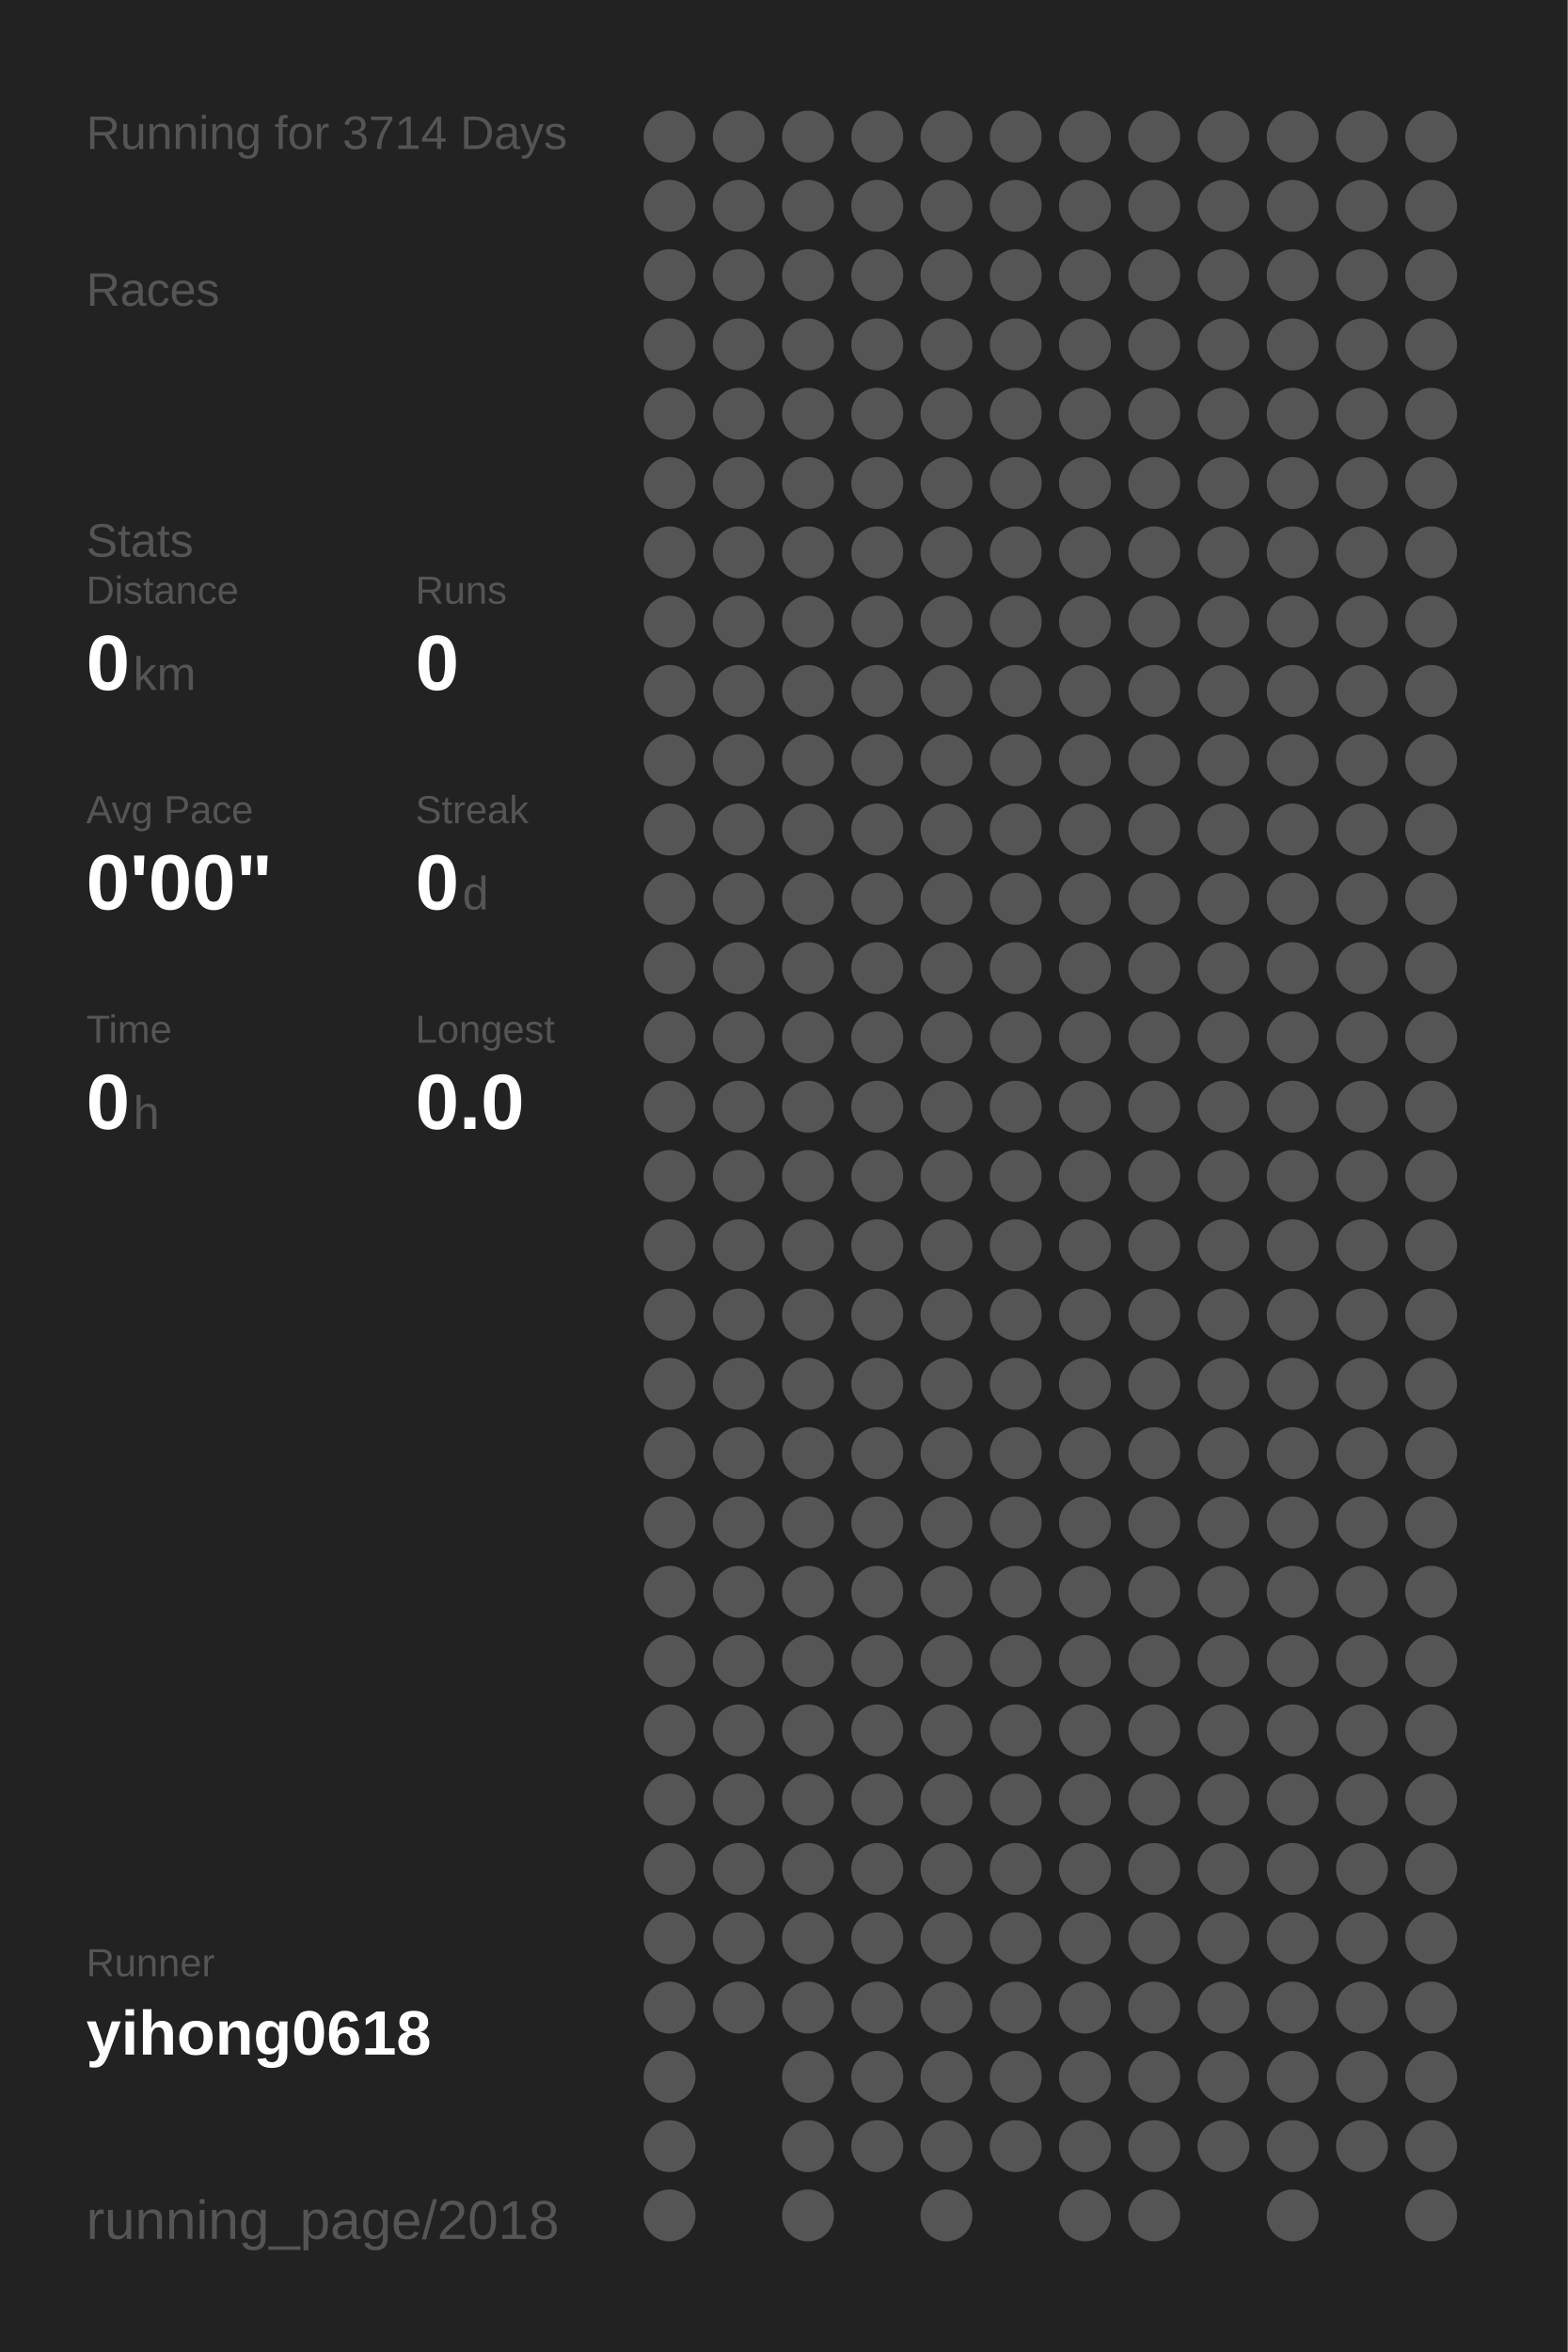
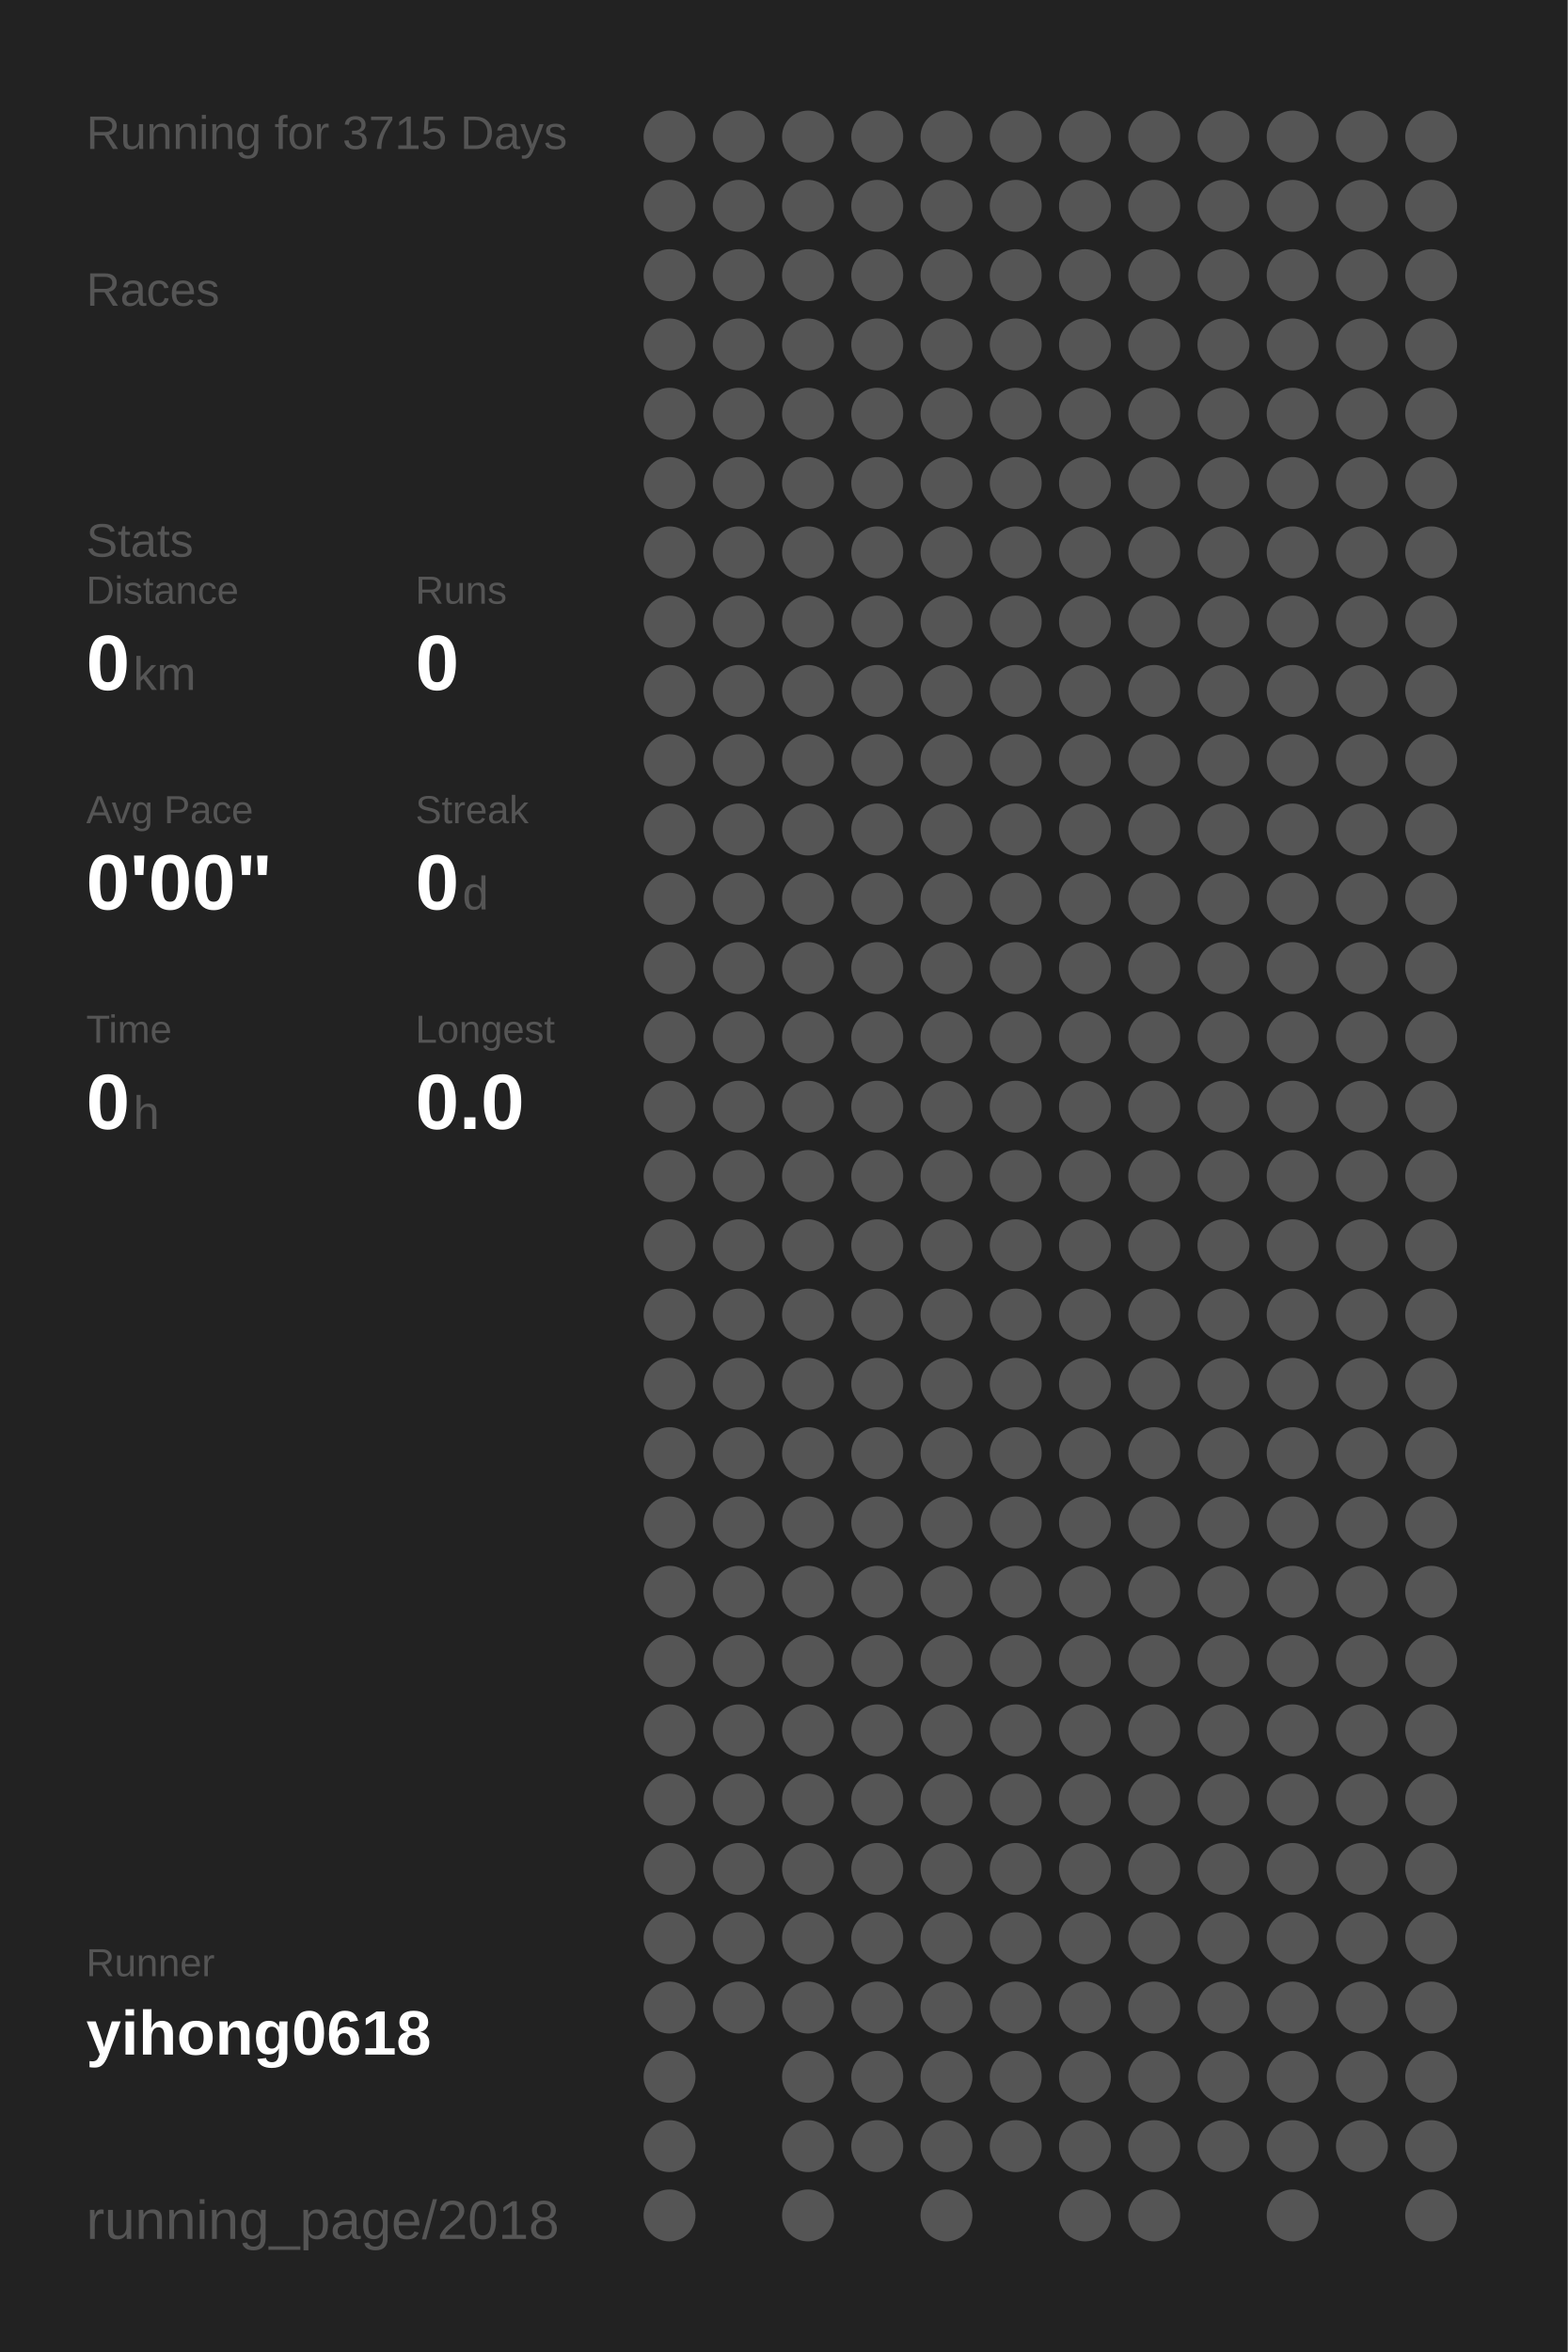
<svg xmlns="http://www.w3.org/2000/svg" baseProfile="full" height="300mm" version="1.1" viewBox="0,0,200,300" width="200mm">
  <defs />
  <rect fill="#222222" height="300" width="200" x="0" y="0" />
-   <text fill="#555555" style="font-size:6px; font-family:Arial;" x="11" y="19">Running for 3714 Days</text>
+   <text fill="#555555" style="font-size:6px; font-family:Arial;" x="11" y="19">Running for 3715 Days</text>
  <text fill="#555555" style="font-size:6px; font-family:Arial;" x="11" y="39">Races</text>
  <text fill="#555555" style="font-size:6px; font-family:Arial;" x="11" y="71">Stats</text>
  <text fill="#555555" style="font-size:5px; font-family:Arial;" x="11" y="77">Distance</text>
  <text fill="#FFFFFF" style="font-size:10px; font-family:Arial; font-weight:bold;" x="11" y="88">0</text>
  <text fill="#555555" style="font-size:6px; font-family:Arial;" x="17" y="88">km</text>
  <text fill="#555555" style="font-size:5px; font-family:Arial;" x="53" y="77">Runs</text>
  <text fill="#FFFFFF" style="font-size:10px; font-family:Arial; font-weight:bold;" x="53" y="88">0</text>
  <text fill="#555555" style="font-size:5px; font-family:Arial;" x="11" y="105">Avg Pace</text>
  <text fill="#FFFFFF" style="font-size:10px; font-family:Arial; font-weight:bold;" x="11" y="116">0'00"</text>
  <text fill="#555555" style="font-size:5px; font-family:Arial;" x="53" y="105">Streak</text>
  <text fill="#FFFFFF" style="font-size:10px; font-family:Arial; font-weight:bold;" x="53" y="116">0</text>
  <text fill="#555555" style="font-size:6px; font-family:Arial;" x="59" y="116">d</text>
  <text fill="#555555" style="font-size:5px; font-family:Arial;" x="11" y="133">Time</text>
  <text fill="#FFFFFF" style="font-size:10px; font-family:Arial; font-weight:bold;" x="11" y="144">0</text>
  <text fill="#555555" style="font-size:6px; font-family:Arial;" x="17" y="144">h</text>
  <text fill="#555555" style="font-size:5px; font-family:Arial;" x="53" y="133">Longest</text>
  <text fill="#FFFFFF" style="font-size:10px; font-family:Arial; font-weight:bold;" x="53" y="144">0.0</text>
  <text fill="#555555" style="font-size:5px; font-family:Arial;" x="11" y="252.065">Runner</text>
  <text fill="#FFFFFF" style="font-size:8px; font-family:Arial; font-weight:bold;" x="11" y="262.065">yihong0618</text>
  <text fill="#555555" style="font-size:7px; font-family:Arial;" x="11" y="285.581">running_page/2018</text>
  <circle cx="85.417" cy="17.419" fill="#555555" r="3.312" />
  <circle cx="85.417" cy="26.258" fill="#555555" r="3.312" />
  <circle cx="85.417" cy="35.097" fill="#555555" r="3.312" />
  <circle cx="85.417" cy="43.935" fill="#555555" r="3.312" />
  <circle cx="85.417" cy="52.774" fill="#555555" r="3.312" />
  <circle cx="85.417" cy="61.613" fill="#555555" r="3.312" />
  <circle cx="85.417" cy="70.452" fill="#555555" r="3.312" />
  <circle cx="85.417" cy="79.29" fill="#555555" r="3.312" />
  <circle cx="85.417" cy="88.129" fill="#555555" r="3.312" />
  <circle cx="85.417" cy="96.968" fill="#555555" r="3.312" />
  <circle cx="85.417" cy="105.806" fill="#555555" r="3.312" />
  <circle cx="85.417" cy="114.645" fill="#555555" r="3.312" />
  <circle cx="85.417" cy="123.484" fill="#555555" r="3.312" />
  <circle cx="85.417" cy="132.323" fill="#555555" r="3.312" />
  <circle cx="85.417" cy="141.161" fill="#555555" r="3.312" />
  <circle cx="85.417" cy="150" fill="#555555" r="3.312" />
  <circle cx="85.417" cy="158.839" fill="#555555" r="3.312" />
  <circle cx="85.417" cy="167.677" fill="#555555" r="3.312" />
  <circle cx="85.417" cy="176.516" fill="#555555" r="3.312" />
  <circle cx="85.417" cy="185.355" fill="#555555" r="3.312" />
  <circle cx="85.417" cy="194.194" fill="#555555" r="3.312" />
  <circle cx="85.417" cy="203.032" fill="#555555" r="3.312" />
  <circle cx="85.417" cy="211.871" fill="#555555" r="3.312" />
  <circle cx="85.417" cy="220.71" fill="#555555" r="3.312" />
  <circle cx="85.417" cy="229.548" fill="#555555" r="3.312" />
  <circle cx="85.417" cy="238.387" fill="#555555" r="3.312" />
  <circle cx="85.417" cy="247.226" fill="#555555" r="3.312" />
  <circle cx="85.417" cy="256.065" fill="#555555" r="3.312" />
  <circle cx="85.417" cy="264.903" fill="#555555" r="3.312" />
  <circle cx="85.417" cy="273.742" fill="#555555" r="3.312" />
  <circle cx="85.417" cy="282.581" fill="#555555" r="3.312" />
  <circle cx="94.25" cy="17.419" fill="#555555" r="3.312" />
  <circle cx="94.25" cy="26.258" fill="#555555" r="3.312" />
  <circle cx="94.25" cy="35.097" fill="#555555" r="3.312" />
  <circle cx="94.25" cy="43.935" fill="#555555" r="3.312" />
  <circle cx="94.25" cy="52.774" fill="#555555" r="3.312" />
  <circle cx="94.25" cy="61.613" fill="#555555" r="3.312" />
  <circle cx="94.25" cy="70.452" fill="#555555" r="3.312" />
  <circle cx="94.25" cy="79.29" fill="#555555" r="3.312" />
  <circle cx="94.25" cy="88.129" fill="#555555" r="3.312" />
  <circle cx="94.25" cy="96.968" fill="#555555" r="3.312" />
  <circle cx="94.25" cy="105.806" fill="#555555" r="3.312" />
  <circle cx="94.25" cy="114.645" fill="#555555" r="3.312" />
  <circle cx="94.25" cy="123.484" fill="#555555" r="3.312" />
  <circle cx="94.25" cy="132.323" fill="#555555" r="3.312" />
  <circle cx="94.25" cy="141.161" fill="#555555" r="3.312" />
  <circle cx="94.25" cy="150" fill="#555555" r="3.312" />
  <circle cx="94.25" cy="158.839" fill="#555555" r="3.312" />
  <circle cx="94.25" cy="167.677" fill="#555555" r="3.312" />
  <circle cx="94.25" cy="176.516" fill="#555555" r="3.312" />
  <circle cx="94.25" cy="185.355" fill="#555555" r="3.312" />
  <circle cx="94.25" cy="194.194" fill="#555555" r="3.312" />
  <circle cx="94.25" cy="203.032" fill="#555555" r="3.312" />
  <circle cx="94.25" cy="211.871" fill="#555555" r="3.312" />
  <circle cx="94.25" cy="220.71" fill="#555555" r="3.312" />
  <circle cx="94.25" cy="229.548" fill="#555555" r="3.312" />
  <circle cx="94.25" cy="238.387" fill="#555555" r="3.312" />
  <circle cx="94.25" cy="247.226" fill="#555555" r="3.312" />
  <circle cx="94.25" cy="256.065" fill="#555555" r="3.312" />
  <circle cx="103.083" cy="17.419" fill="#555555" r="3.312" />
  <circle cx="103.083" cy="26.258" fill="#555555" r="3.312" />
  <circle cx="103.083" cy="35.097" fill="#555555" r="3.312" />
  <circle cx="103.083" cy="43.935" fill="#555555" r="3.312" />
  <circle cx="103.083" cy="52.774" fill="#555555" r="3.312" />
  <circle cx="103.083" cy="61.613" fill="#555555" r="3.312" />
  <circle cx="103.083" cy="70.452" fill="#555555" r="3.312" />
  <circle cx="103.083" cy="79.29" fill="#555555" r="3.312" />
  <circle cx="103.083" cy="88.129" fill="#555555" r="3.312" />
  <circle cx="103.083" cy="96.968" fill="#555555" r="3.312" />
  <circle cx="103.083" cy="105.806" fill="#555555" r="3.312" />
  <circle cx="103.083" cy="114.645" fill="#555555" r="3.312" />
  <circle cx="103.083" cy="123.484" fill="#555555" r="3.312" />
  <circle cx="103.083" cy="132.323" fill="#555555" r="3.312" />
  <circle cx="103.083" cy="141.161" fill="#555555" r="3.312" />
  <circle cx="103.083" cy="150" fill="#555555" r="3.312" />
  <circle cx="103.083" cy="158.839" fill="#555555" r="3.312" />
  <circle cx="103.083" cy="167.677" fill="#555555" r="3.312" />
  <circle cx="103.083" cy="176.516" fill="#555555" r="3.312" />
  <circle cx="103.083" cy="185.355" fill="#555555" r="3.312" />
  <circle cx="103.083" cy="194.194" fill="#555555" r="3.312" />
  <circle cx="103.083" cy="203.032" fill="#555555" r="3.312" />
  <circle cx="103.083" cy="211.871" fill="#555555" r="3.312" />
  <circle cx="103.083" cy="220.71" fill="#555555" r="3.312" />
  <circle cx="103.083" cy="229.548" fill="#555555" r="3.312" />
  <circle cx="103.083" cy="238.387" fill="#555555" r="3.312" />
  <circle cx="103.083" cy="247.226" fill="#555555" r="3.312" />
  <circle cx="103.083" cy="256.065" fill="#555555" r="3.312" />
  <circle cx="103.083" cy="264.903" fill="#555555" r="3.312" />
  <circle cx="103.083" cy="273.742" fill="#555555" r="3.312" />
  <circle cx="103.083" cy="282.581" fill="#555555" r="3.312" />
  <circle cx="111.917" cy="17.419" fill="#555555" r="3.312" />
  <circle cx="111.917" cy="26.258" fill="#555555" r="3.312" />
  <circle cx="111.917" cy="35.097" fill="#555555" r="3.312" />
  <circle cx="111.917" cy="43.935" fill="#555555" r="3.312" />
  <circle cx="111.917" cy="52.774" fill="#555555" r="3.312" />
  <circle cx="111.917" cy="61.613" fill="#555555" r="3.312" />
  <circle cx="111.917" cy="70.452" fill="#555555" r="3.312" />
  <circle cx="111.917" cy="79.29" fill="#555555" r="3.312" />
  <circle cx="111.917" cy="88.129" fill="#555555" r="3.312" />
  <circle cx="111.917" cy="96.968" fill="#555555" r="3.312" />
  <circle cx="111.917" cy="105.806" fill="#555555" r="3.312" />
  <circle cx="111.917" cy="114.645" fill="#555555" r="3.312" />
  <circle cx="111.917" cy="123.484" fill="#555555" r="3.312" />
  <circle cx="111.917" cy="132.323" fill="#555555" r="3.312" />
  <circle cx="111.917" cy="141.161" fill="#555555" r="3.312" />
  <circle cx="111.917" cy="150" fill="#555555" r="3.312" />
  <circle cx="111.917" cy="158.839" fill="#555555" r="3.312" />
  <circle cx="111.917" cy="167.677" fill="#555555" r="3.312" />
  <circle cx="111.917" cy="176.516" fill="#555555" r="3.312" />
  <circle cx="111.917" cy="185.355" fill="#555555" r="3.312" />
  <circle cx="111.917" cy="194.194" fill="#555555" r="3.312" />
  <circle cx="111.917" cy="203.032" fill="#555555" r="3.312" />
  <circle cx="111.917" cy="211.871" fill="#555555" r="3.312" />
  <circle cx="111.917" cy="220.71" fill="#555555" r="3.312" />
  <circle cx="111.917" cy="229.548" fill="#555555" r="3.312" />
  <circle cx="111.917" cy="238.387" fill="#555555" r="3.312" />
  <circle cx="111.917" cy="247.226" fill="#555555" r="3.312" />
  <circle cx="111.917" cy="256.065" fill="#555555" r="3.312" />
  <circle cx="111.917" cy="264.903" fill="#555555" r="3.312" />
  <circle cx="111.917" cy="273.742" fill="#555555" r="3.312" />
  <circle cx="120.75" cy="17.419" fill="#555555" r="3.312" />
  <circle cx="120.75" cy="26.258" fill="#555555" r="3.312" />
  <circle cx="120.75" cy="35.097" fill="#555555" r="3.312" />
  <circle cx="120.75" cy="43.935" fill="#555555" r="3.312" />
  <circle cx="120.75" cy="52.774" fill="#555555" r="3.312" />
  <circle cx="120.75" cy="61.613" fill="#555555" r="3.312" />
  <circle cx="120.75" cy="70.452" fill="#555555" r="3.312" />
  <circle cx="120.75" cy="79.29" fill="#555555" r="3.312" />
  <circle cx="120.75" cy="88.129" fill="#555555" r="3.312" />
  <circle cx="120.75" cy="96.968" fill="#555555" r="3.312" />
  <circle cx="120.75" cy="105.806" fill="#555555" r="3.312" />
  <circle cx="120.75" cy="114.645" fill="#555555" r="3.312" />
  <circle cx="120.75" cy="123.484" fill="#555555" r="3.312" />
  <circle cx="120.75" cy="132.323" fill="#555555" r="3.312" />
  <circle cx="120.75" cy="141.161" fill="#555555" r="3.312" />
  <circle cx="120.75" cy="150" fill="#555555" r="3.312" />
  <circle cx="120.75" cy="158.839" fill="#555555" r="3.312" />
  <circle cx="120.75" cy="167.677" fill="#555555" r="3.312" />
  <circle cx="120.75" cy="176.516" fill="#555555" r="3.312" />
  <circle cx="120.75" cy="185.355" fill="#555555" r="3.312" />
  <circle cx="120.75" cy="194.194" fill="#555555" r="3.312" />
  <circle cx="120.75" cy="203.032" fill="#555555" r="3.312" />
  <circle cx="120.75" cy="211.871" fill="#555555" r="3.312" />
  <circle cx="120.75" cy="220.71" fill="#555555" r="3.312" />
  <circle cx="120.75" cy="229.548" fill="#555555" r="3.312" />
  <circle cx="120.75" cy="238.387" fill="#555555" r="3.312" />
  <circle cx="120.75" cy="247.226" fill="#555555" r="3.312" />
  <circle cx="120.75" cy="256.065" fill="#555555" r="3.312" />
  <circle cx="120.75" cy="264.903" fill="#555555" r="3.312" />
  <circle cx="120.75" cy="273.742" fill="#555555" r="3.312" />
  <circle cx="120.75" cy="282.581" fill="#555555" r="3.312" />
  <circle cx="129.583" cy="17.419" fill="#555555" r="3.312" />
  <circle cx="129.583" cy="26.258" fill="#555555" r="3.312" />
  <circle cx="129.583" cy="35.097" fill="#555555" r="3.312" />
  <circle cx="129.583" cy="43.935" fill="#555555" r="3.312" />
  <circle cx="129.583" cy="52.774" fill="#555555" r="3.312" />
  <circle cx="129.583" cy="61.613" fill="#555555" r="3.312" />
  <circle cx="129.583" cy="70.452" fill="#555555" r="3.312" />
  <circle cx="129.583" cy="79.29" fill="#555555" r="3.312" />
  <circle cx="129.583" cy="88.129" fill="#555555" r="3.312" />
  <circle cx="129.583" cy="96.968" fill="#555555" r="3.312" />
  <circle cx="129.583" cy="105.806" fill="#555555" r="3.312" />
  <circle cx="129.583" cy="114.645" fill="#555555" r="3.312" />
  <circle cx="129.583" cy="123.484" fill="#555555" r="3.312" />
  <circle cx="129.583" cy="132.323" fill="#555555" r="3.312" />
  <circle cx="129.583" cy="141.161" fill="#555555" r="3.312" />
  <circle cx="129.583" cy="150" fill="#555555" r="3.312" />
  <circle cx="129.583" cy="158.839" fill="#555555" r="3.312" />
  <circle cx="129.583" cy="167.677" fill="#555555" r="3.312" />
  <circle cx="129.583" cy="176.516" fill="#555555" r="3.312" />
  <circle cx="129.583" cy="185.355" fill="#555555" r="3.312" />
  <circle cx="129.583" cy="194.194" fill="#555555" r="3.312" />
  <circle cx="129.583" cy="203.032" fill="#555555" r="3.312" />
  <circle cx="129.583" cy="211.871" fill="#555555" r="3.312" />
  <circle cx="129.583" cy="220.71" fill="#555555" r="3.312" />
  <circle cx="129.583" cy="229.548" fill="#555555" r="3.312" />
  <circle cx="129.583" cy="238.387" fill="#555555" r="3.312" />
  <circle cx="129.583" cy="247.226" fill="#555555" r="3.312" />
  <circle cx="129.583" cy="256.065" fill="#555555" r="3.312" />
  <circle cx="129.583" cy="264.903" fill="#555555" r="3.312" />
  <circle cx="129.583" cy="273.742" fill="#555555" r="3.312" />
  <circle cx="138.417" cy="17.419" fill="#555555" r="3.312" />
  <circle cx="138.417" cy="26.258" fill="#555555" r="3.312" />
  <circle cx="138.417" cy="35.097" fill="#555555" r="3.312" />
  <circle cx="138.417" cy="43.935" fill="#555555" r="3.312" />
  <circle cx="138.417" cy="52.774" fill="#555555" r="3.312" />
  <circle cx="138.417" cy="61.613" fill="#555555" r="3.312" />
  <circle cx="138.417" cy="70.452" fill="#555555" r="3.312" />
  <circle cx="138.417" cy="79.29" fill="#555555" r="3.312" />
  <circle cx="138.417" cy="88.129" fill="#555555" r="3.312" />
  <circle cx="138.417" cy="96.968" fill="#555555" r="3.312" />
  <circle cx="138.417" cy="105.806" fill="#555555" r="3.312" />
  <circle cx="138.417" cy="114.645" fill="#555555" r="3.312" />
  <circle cx="138.417" cy="123.484" fill="#555555" r="3.312" />
  <circle cx="138.417" cy="132.323" fill="#555555" r="3.312" />
  <circle cx="138.417" cy="141.161" fill="#555555" r="3.312" />
  <circle cx="138.417" cy="150" fill="#555555" r="3.312" />
  <circle cx="138.417" cy="158.839" fill="#555555" r="3.312" />
  <circle cx="138.417" cy="167.677" fill="#555555" r="3.312" />
  <circle cx="138.417" cy="176.516" fill="#555555" r="3.312" />
  <circle cx="138.417" cy="185.355" fill="#555555" r="3.312" />
  <circle cx="138.417" cy="194.194" fill="#555555" r="3.312" />
  <circle cx="138.417" cy="203.032" fill="#555555" r="3.312" />
  <circle cx="138.417" cy="211.871" fill="#555555" r="3.312" />
  <circle cx="138.417" cy="220.71" fill="#555555" r="3.312" />
  <circle cx="138.417" cy="229.548" fill="#555555" r="3.312" />
  <circle cx="138.417" cy="238.387" fill="#555555" r="3.312" />
  <circle cx="138.417" cy="247.226" fill="#555555" r="3.312" />
  <circle cx="138.417" cy="256.065" fill="#555555" r="3.312" />
  <circle cx="138.417" cy="264.903" fill="#555555" r="3.312" />
  <circle cx="138.417" cy="273.742" fill="#555555" r="3.312" />
  <circle cx="138.417" cy="282.581" fill="#555555" r="3.312" />
  <circle cx="147.25" cy="17.419" fill="#555555" r="3.312" />
  <circle cx="147.25" cy="26.258" fill="#555555" r="3.312" />
  <circle cx="147.25" cy="35.097" fill="#555555" r="3.312" />
  <circle cx="147.25" cy="43.935" fill="#555555" r="3.312" />
  <circle cx="147.25" cy="52.774" fill="#555555" r="3.312" />
  <circle cx="147.25" cy="61.613" fill="#555555" r="3.312" />
  <circle cx="147.25" cy="70.452" fill="#555555" r="3.312" />
  <circle cx="147.25" cy="79.29" fill="#555555" r="3.312" />
  <circle cx="147.25" cy="88.129" fill="#555555" r="3.312" />
  <circle cx="147.25" cy="96.968" fill="#555555" r="3.312" />
  <circle cx="147.25" cy="105.806" fill="#555555" r="3.312" />
  <circle cx="147.25" cy="114.645" fill="#555555" r="3.312" />
  <circle cx="147.25" cy="123.484" fill="#555555" r="3.312" />
  <circle cx="147.25" cy="132.323" fill="#555555" r="3.312" />
  <circle cx="147.25" cy="141.161" fill="#555555" r="3.312" />
  <circle cx="147.25" cy="150" fill="#555555" r="3.312" />
  <circle cx="147.25" cy="158.839" fill="#555555" r="3.312" />
  <circle cx="147.25" cy="167.677" fill="#555555" r="3.312" />
  <circle cx="147.25" cy="176.516" fill="#555555" r="3.312" />
  <circle cx="147.25" cy="185.355" fill="#555555" r="3.312" />
  <circle cx="147.25" cy="194.194" fill="#555555" r="3.312" />
  <circle cx="147.25" cy="203.032" fill="#555555" r="3.312" />
  <circle cx="147.25" cy="211.871" fill="#555555" r="3.312" />
  <circle cx="147.25" cy="220.71" fill="#555555" r="3.312" />
  <circle cx="147.25" cy="229.548" fill="#555555" r="3.312" />
  <circle cx="147.25" cy="238.387" fill="#555555" r="3.312" />
  <circle cx="147.25" cy="247.226" fill="#555555" r="3.312" />
  <circle cx="147.25" cy="256.065" fill="#555555" r="3.312" />
  <circle cx="147.25" cy="264.903" fill="#555555" r="3.312" />
  <circle cx="147.25" cy="273.742" fill="#555555" r="3.312" />
  <circle cx="147.25" cy="282.581" fill="#555555" r="3.312" />
  <circle cx="156.083" cy="17.419" fill="#555555" r="3.312" />
  <circle cx="156.083" cy="26.258" fill="#555555" r="3.312" />
  <circle cx="156.083" cy="35.097" fill="#555555" r="3.312" />
  <circle cx="156.083" cy="43.935" fill="#555555" r="3.312" />
  <circle cx="156.083" cy="52.774" fill="#555555" r="3.312" />
  <circle cx="156.083" cy="61.613" fill="#555555" r="3.312" />
  <circle cx="156.083" cy="70.452" fill="#555555" r="3.312" />
  <circle cx="156.083" cy="79.29" fill="#555555" r="3.312" />
  <circle cx="156.083" cy="88.129" fill="#555555" r="3.312" />
  <circle cx="156.083" cy="96.968" fill="#555555" r="3.312" />
  <circle cx="156.083" cy="105.806" fill="#555555" r="3.312" />
  <circle cx="156.083" cy="114.645" fill="#555555" r="3.312" />
  <circle cx="156.083" cy="123.484" fill="#555555" r="3.312" />
  <circle cx="156.083" cy="132.323" fill="#555555" r="3.312" />
  <circle cx="156.083" cy="141.161" fill="#555555" r="3.312" />
  <circle cx="156.083" cy="150" fill="#555555" r="3.312" />
  <circle cx="156.083" cy="158.839" fill="#555555" r="3.312" />
  <circle cx="156.083" cy="167.677" fill="#555555" r="3.312" />
  <circle cx="156.083" cy="176.516" fill="#555555" r="3.312" />
  <circle cx="156.083" cy="185.355" fill="#555555" r="3.312" />
  <circle cx="156.083" cy="194.194" fill="#555555" r="3.312" />
  <circle cx="156.083" cy="203.032" fill="#555555" r="3.312" />
  <circle cx="156.083" cy="211.871" fill="#555555" r="3.312" />
  <circle cx="156.083" cy="220.71" fill="#555555" r="3.312" />
  <circle cx="156.083" cy="229.548" fill="#555555" r="3.312" />
  <circle cx="156.083" cy="238.387" fill="#555555" r="3.312" />
  <circle cx="156.083" cy="247.226" fill="#555555" r="3.312" />
  <circle cx="156.083" cy="256.065" fill="#555555" r="3.312" />
  <circle cx="156.083" cy="264.903" fill="#555555" r="3.312" />
  <circle cx="156.083" cy="273.742" fill="#555555" r="3.312" />
  <circle cx="164.917" cy="17.419" fill="#555555" r="3.312" />
  <circle cx="164.917" cy="26.258" fill="#555555" r="3.312" />
  <circle cx="164.917" cy="35.097" fill="#555555" r="3.312" />
  <circle cx="164.917" cy="43.935" fill="#555555" r="3.312" />
  <circle cx="164.917" cy="52.774" fill="#555555" r="3.312" />
  <circle cx="164.917" cy="61.613" fill="#555555" r="3.312" />
  <circle cx="164.917" cy="70.452" fill="#555555" r="3.312" />
  <circle cx="164.917" cy="79.29" fill="#555555" r="3.312" />
  <circle cx="164.917" cy="88.129" fill="#555555" r="3.312" />
  <circle cx="164.917" cy="96.968" fill="#555555" r="3.312" />
  <circle cx="164.917" cy="105.806" fill="#555555" r="3.312" />
  <circle cx="164.917" cy="114.645" fill="#555555" r="3.312" />
  <circle cx="164.917" cy="123.484" fill="#555555" r="3.312" />
  <circle cx="164.917" cy="132.323" fill="#555555" r="3.312" />
  <circle cx="164.917" cy="141.161" fill="#555555" r="3.312" />
  <circle cx="164.917" cy="150" fill="#555555" r="3.312" />
  <circle cx="164.917" cy="158.839" fill="#555555" r="3.312" />
  <circle cx="164.917" cy="167.677" fill="#555555" r="3.312" />
  <circle cx="164.917" cy="176.516" fill="#555555" r="3.312" />
  <circle cx="164.917" cy="185.355" fill="#555555" r="3.312" />
  <circle cx="164.917" cy="194.194" fill="#555555" r="3.312" />
  <circle cx="164.917" cy="203.032" fill="#555555" r="3.312" />
  <circle cx="164.917" cy="211.871" fill="#555555" r="3.312" />
  <circle cx="164.917" cy="220.71" fill="#555555" r="3.312" />
  <circle cx="164.917" cy="229.548" fill="#555555" r="3.312" />
  <circle cx="164.917" cy="238.387" fill="#555555" r="3.312" />
  <circle cx="164.917" cy="247.226" fill="#555555" r="3.312" />
  <circle cx="164.917" cy="256.065" fill="#555555" r="3.312" />
  <circle cx="164.917" cy="264.903" fill="#555555" r="3.312" />
  <circle cx="164.917" cy="273.742" fill="#555555" r="3.312" />
  <circle cx="164.917" cy="282.581" fill="#555555" r="3.312" />
  <circle cx="173.75" cy="17.419" fill="#555555" r="3.312" />
  <circle cx="173.75" cy="26.258" fill="#555555" r="3.312" />
  <circle cx="173.75" cy="35.097" fill="#555555" r="3.312" />
  <circle cx="173.75" cy="43.935" fill="#555555" r="3.312" />
  <circle cx="173.75" cy="52.774" fill="#555555" r="3.312" />
  <circle cx="173.75" cy="61.613" fill="#555555" r="3.312" />
  <circle cx="173.75" cy="70.452" fill="#555555" r="3.312" />
  <circle cx="173.75" cy="79.29" fill="#555555" r="3.312" />
  <circle cx="173.75" cy="88.129" fill="#555555" r="3.312" />
  <circle cx="173.75" cy="96.968" fill="#555555" r="3.312" />
  <circle cx="173.75" cy="105.806" fill="#555555" r="3.312" />
  <circle cx="173.75" cy="114.645" fill="#555555" r="3.312" />
  <circle cx="173.75" cy="123.484" fill="#555555" r="3.312" />
  <circle cx="173.75" cy="132.323" fill="#555555" r="3.312" />
  <circle cx="173.75" cy="141.161" fill="#555555" r="3.312" />
  <circle cx="173.75" cy="150" fill="#555555" r="3.312" />
  <circle cx="173.75" cy="158.839" fill="#555555" r="3.312" />
  <circle cx="173.75" cy="167.677" fill="#555555" r="3.312" />
  <circle cx="173.75" cy="176.516" fill="#555555" r="3.312" />
  <circle cx="173.75" cy="185.355" fill="#555555" r="3.312" />
  <circle cx="173.75" cy="194.194" fill="#555555" r="3.312" />
  <circle cx="173.75" cy="203.032" fill="#555555" r="3.312" />
  <circle cx="173.75" cy="211.871" fill="#555555" r="3.312" />
  <circle cx="173.75" cy="220.71" fill="#555555" r="3.312" />
  <circle cx="173.75" cy="229.548" fill="#555555" r="3.312" />
  <circle cx="173.75" cy="238.387" fill="#555555" r="3.312" />
  <circle cx="173.75" cy="247.226" fill="#555555" r="3.312" />
  <circle cx="173.75" cy="256.065" fill="#555555" r="3.312" />
  <circle cx="173.75" cy="264.903" fill="#555555" r="3.312" />
  <circle cx="173.75" cy="273.742" fill="#555555" r="3.312" />
  <circle cx="182.583" cy="17.419" fill="#555555" r="3.312" />
  <circle cx="182.583" cy="26.258" fill="#555555" r="3.312" />
  <circle cx="182.583" cy="35.097" fill="#555555" r="3.312" />
  <circle cx="182.583" cy="43.935" fill="#555555" r="3.312" />
  <circle cx="182.583" cy="52.774" fill="#555555" r="3.312" />
  <circle cx="182.583" cy="61.613" fill="#555555" r="3.312" />
  <circle cx="182.583" cy="70.452" fill="#555555" r="3.312" />
  <circle cx="182.583" cy="79.29" fill="#555555" r="3.312" />
  <circle cx="182.583" cy="88.129" fill="#555555" r="3.312" />
  <circle cx="182.583" cy="96.968" fill="#555555" r="3.312" />
  <circle cx="182.583" cy="105.806" fill="#555555" r="3.312" />
  <circle cx="182.583" cy="114.645" fill="#555555" r="3.312" />
  <circle cx="182.583" cy="123.484" fill="#555555" r="3.312" />
  <circle cx="182.583" cy="132.323" fill="#555555" r="3.312" />
  <circle cx="182.583" cy="141.161" fill="#555555" r="3.312" />
  <circle cx="182.583" cy="150" fill="#555555" r="3.312" />
  <circle cx="182.583" cy="158.839" fill="#555555" r="3.312" />
  <circle cx="182.583" cy="167.677" fill="#555555" r="3.312" />
  <circle cx="182.583" cy="176.516" fill="#555555" r="3.312" />
  <circle cx="182.583" cy="185.355" fill="#555555" r="3.312" />
  <circle cx="182.583" cy="194.194" fill="#555555" r="3.312" />
  <circle cx="182.583" cy="203.032" fill="#555555" r="3.312" />
  <circle cx="182.583" cy="211.871" fill="#555555" r="3.312" />
  <circle cx="182.583" cy="220.71" fill="#555555" r="3.312" />
  <circle cx="182.583" cy="229.548" fill="#555555" r="3.312" />
  <circle cx="182.583" cy="238.387" fill="#555555" r="3.312" />
  <circle cx="182.583" cy="247.226" fill="#555555" r="3.312" />
  <circle cx="182.583" cy="256.065" fill="#555555" r="3.312" />
  <circle cx="182.583" cy="264.903" fill="#555555" r="3.312" />
  <circle cx="182.583" cy="273.742" fill="#555555" r="3.312" />
  <circle cx="182.583" cy="282.581" fill="#555555" r="3.312" />
</svg>
